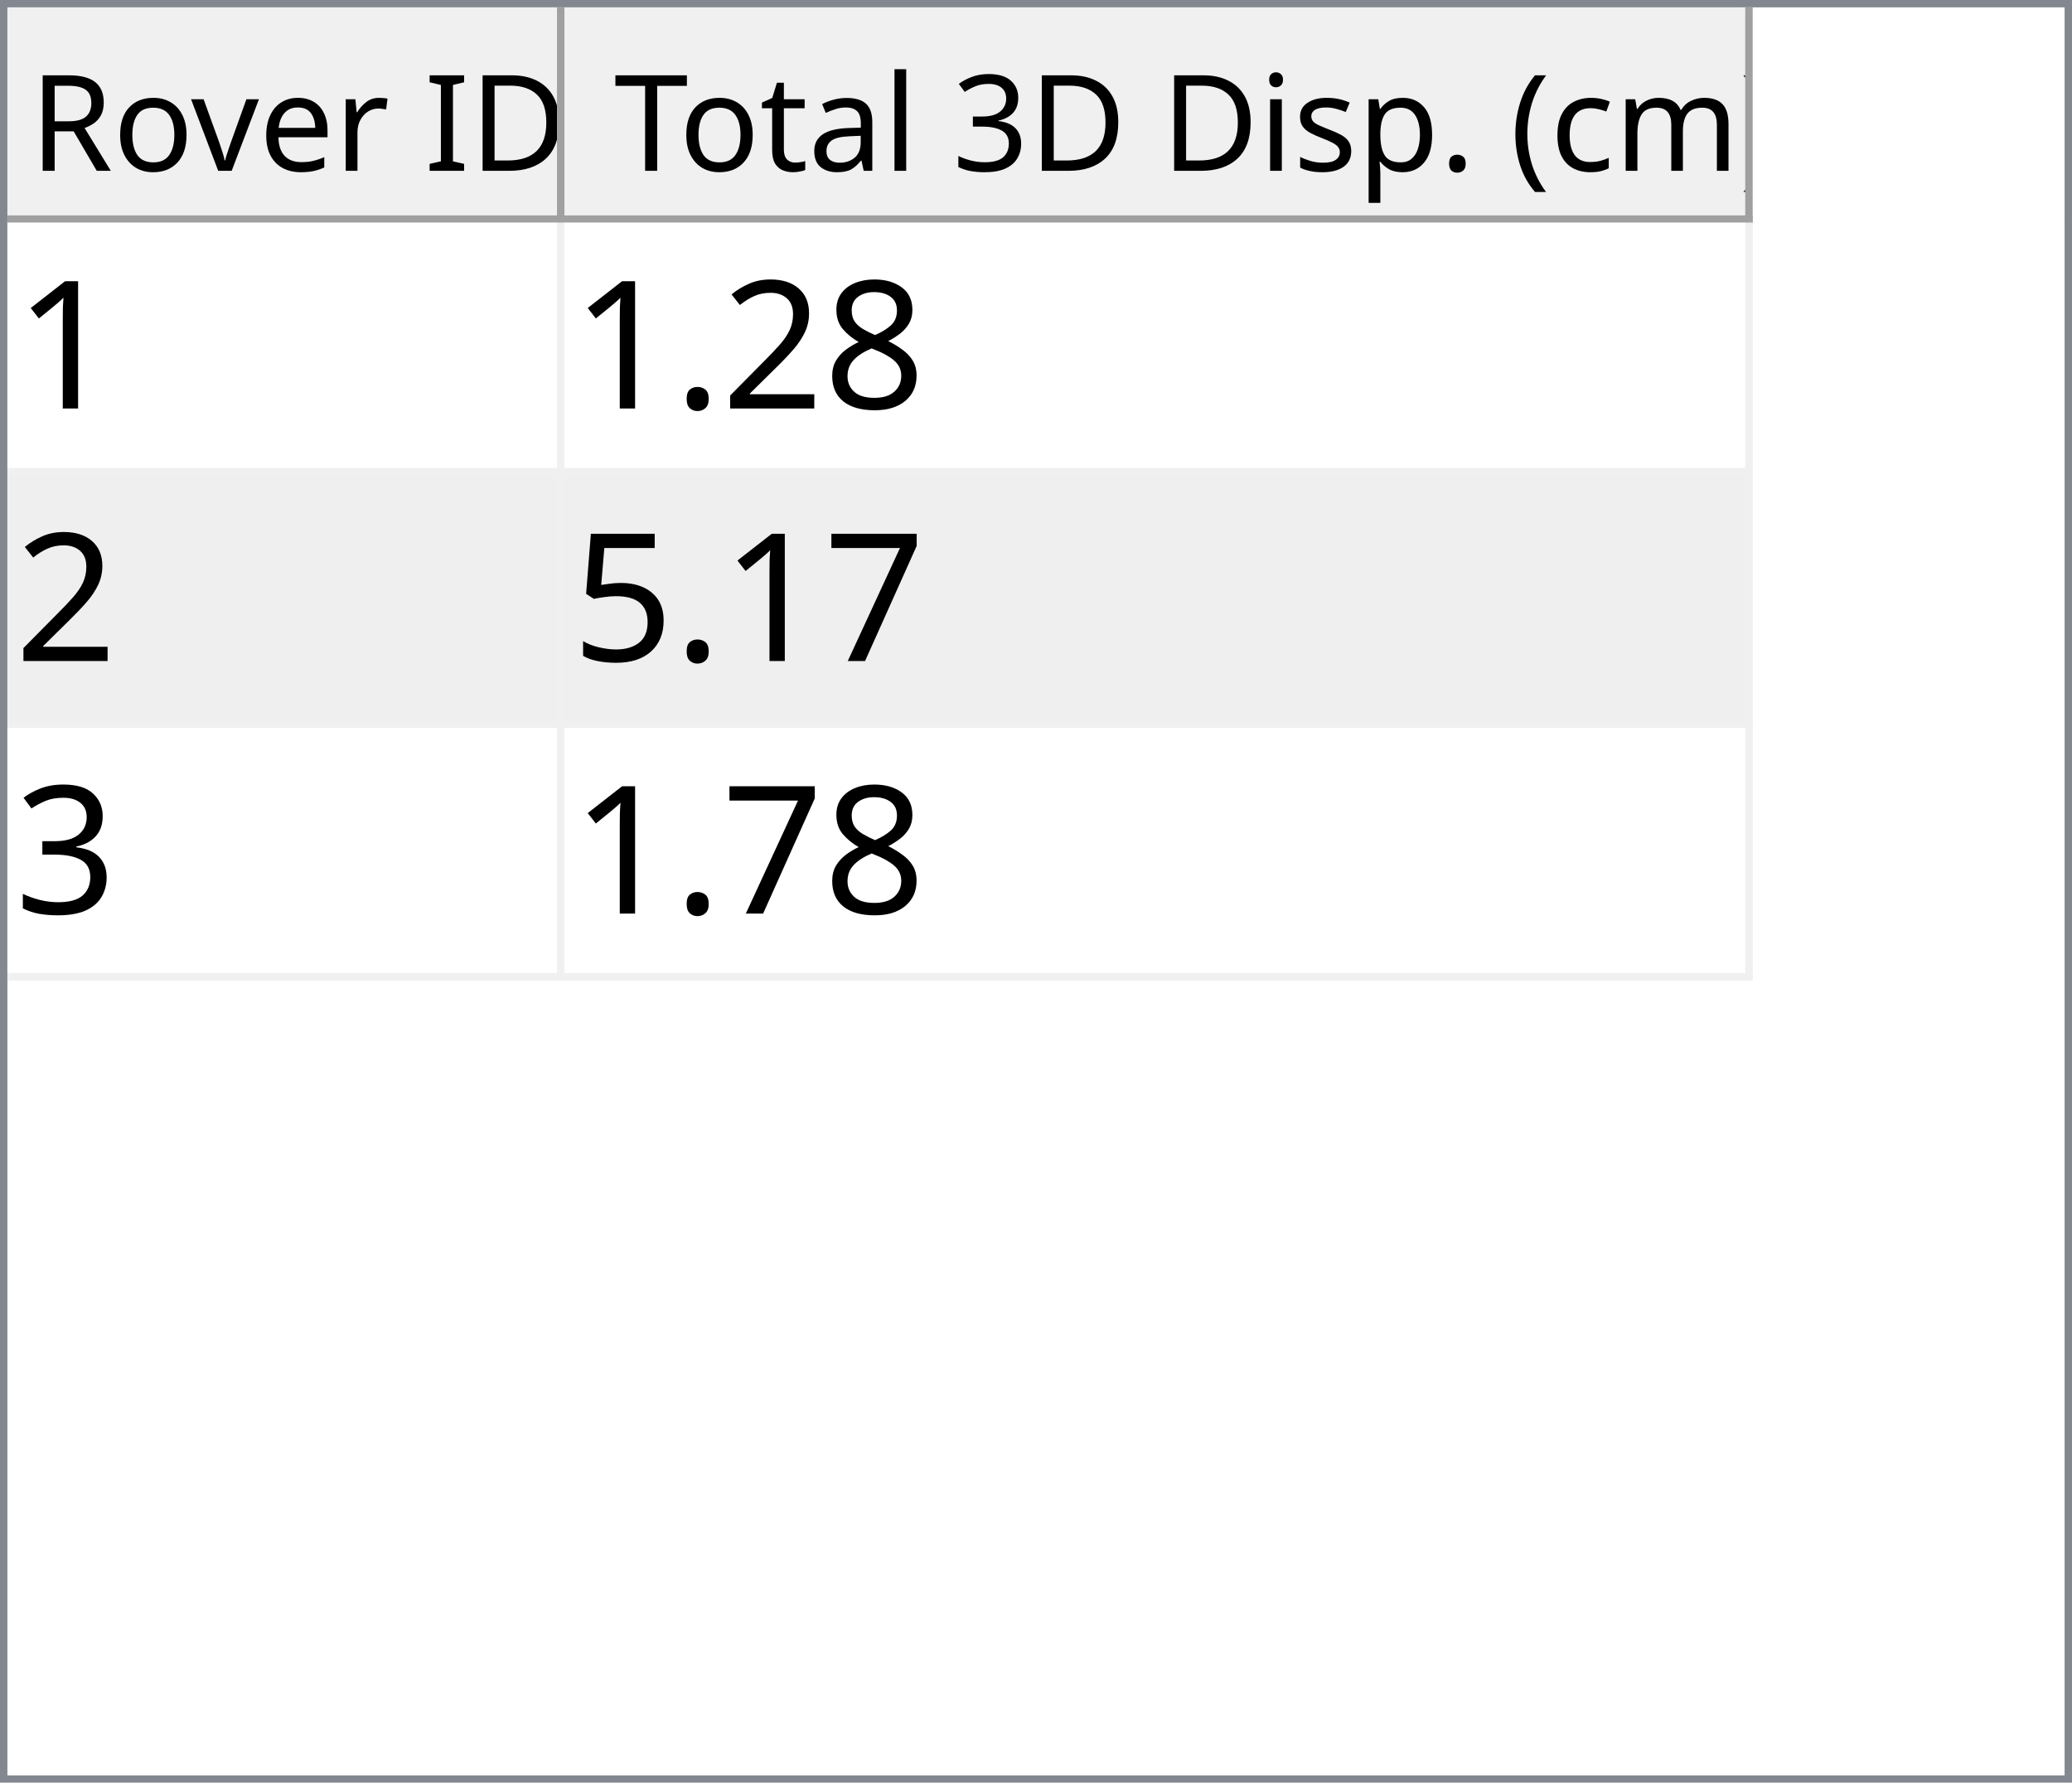
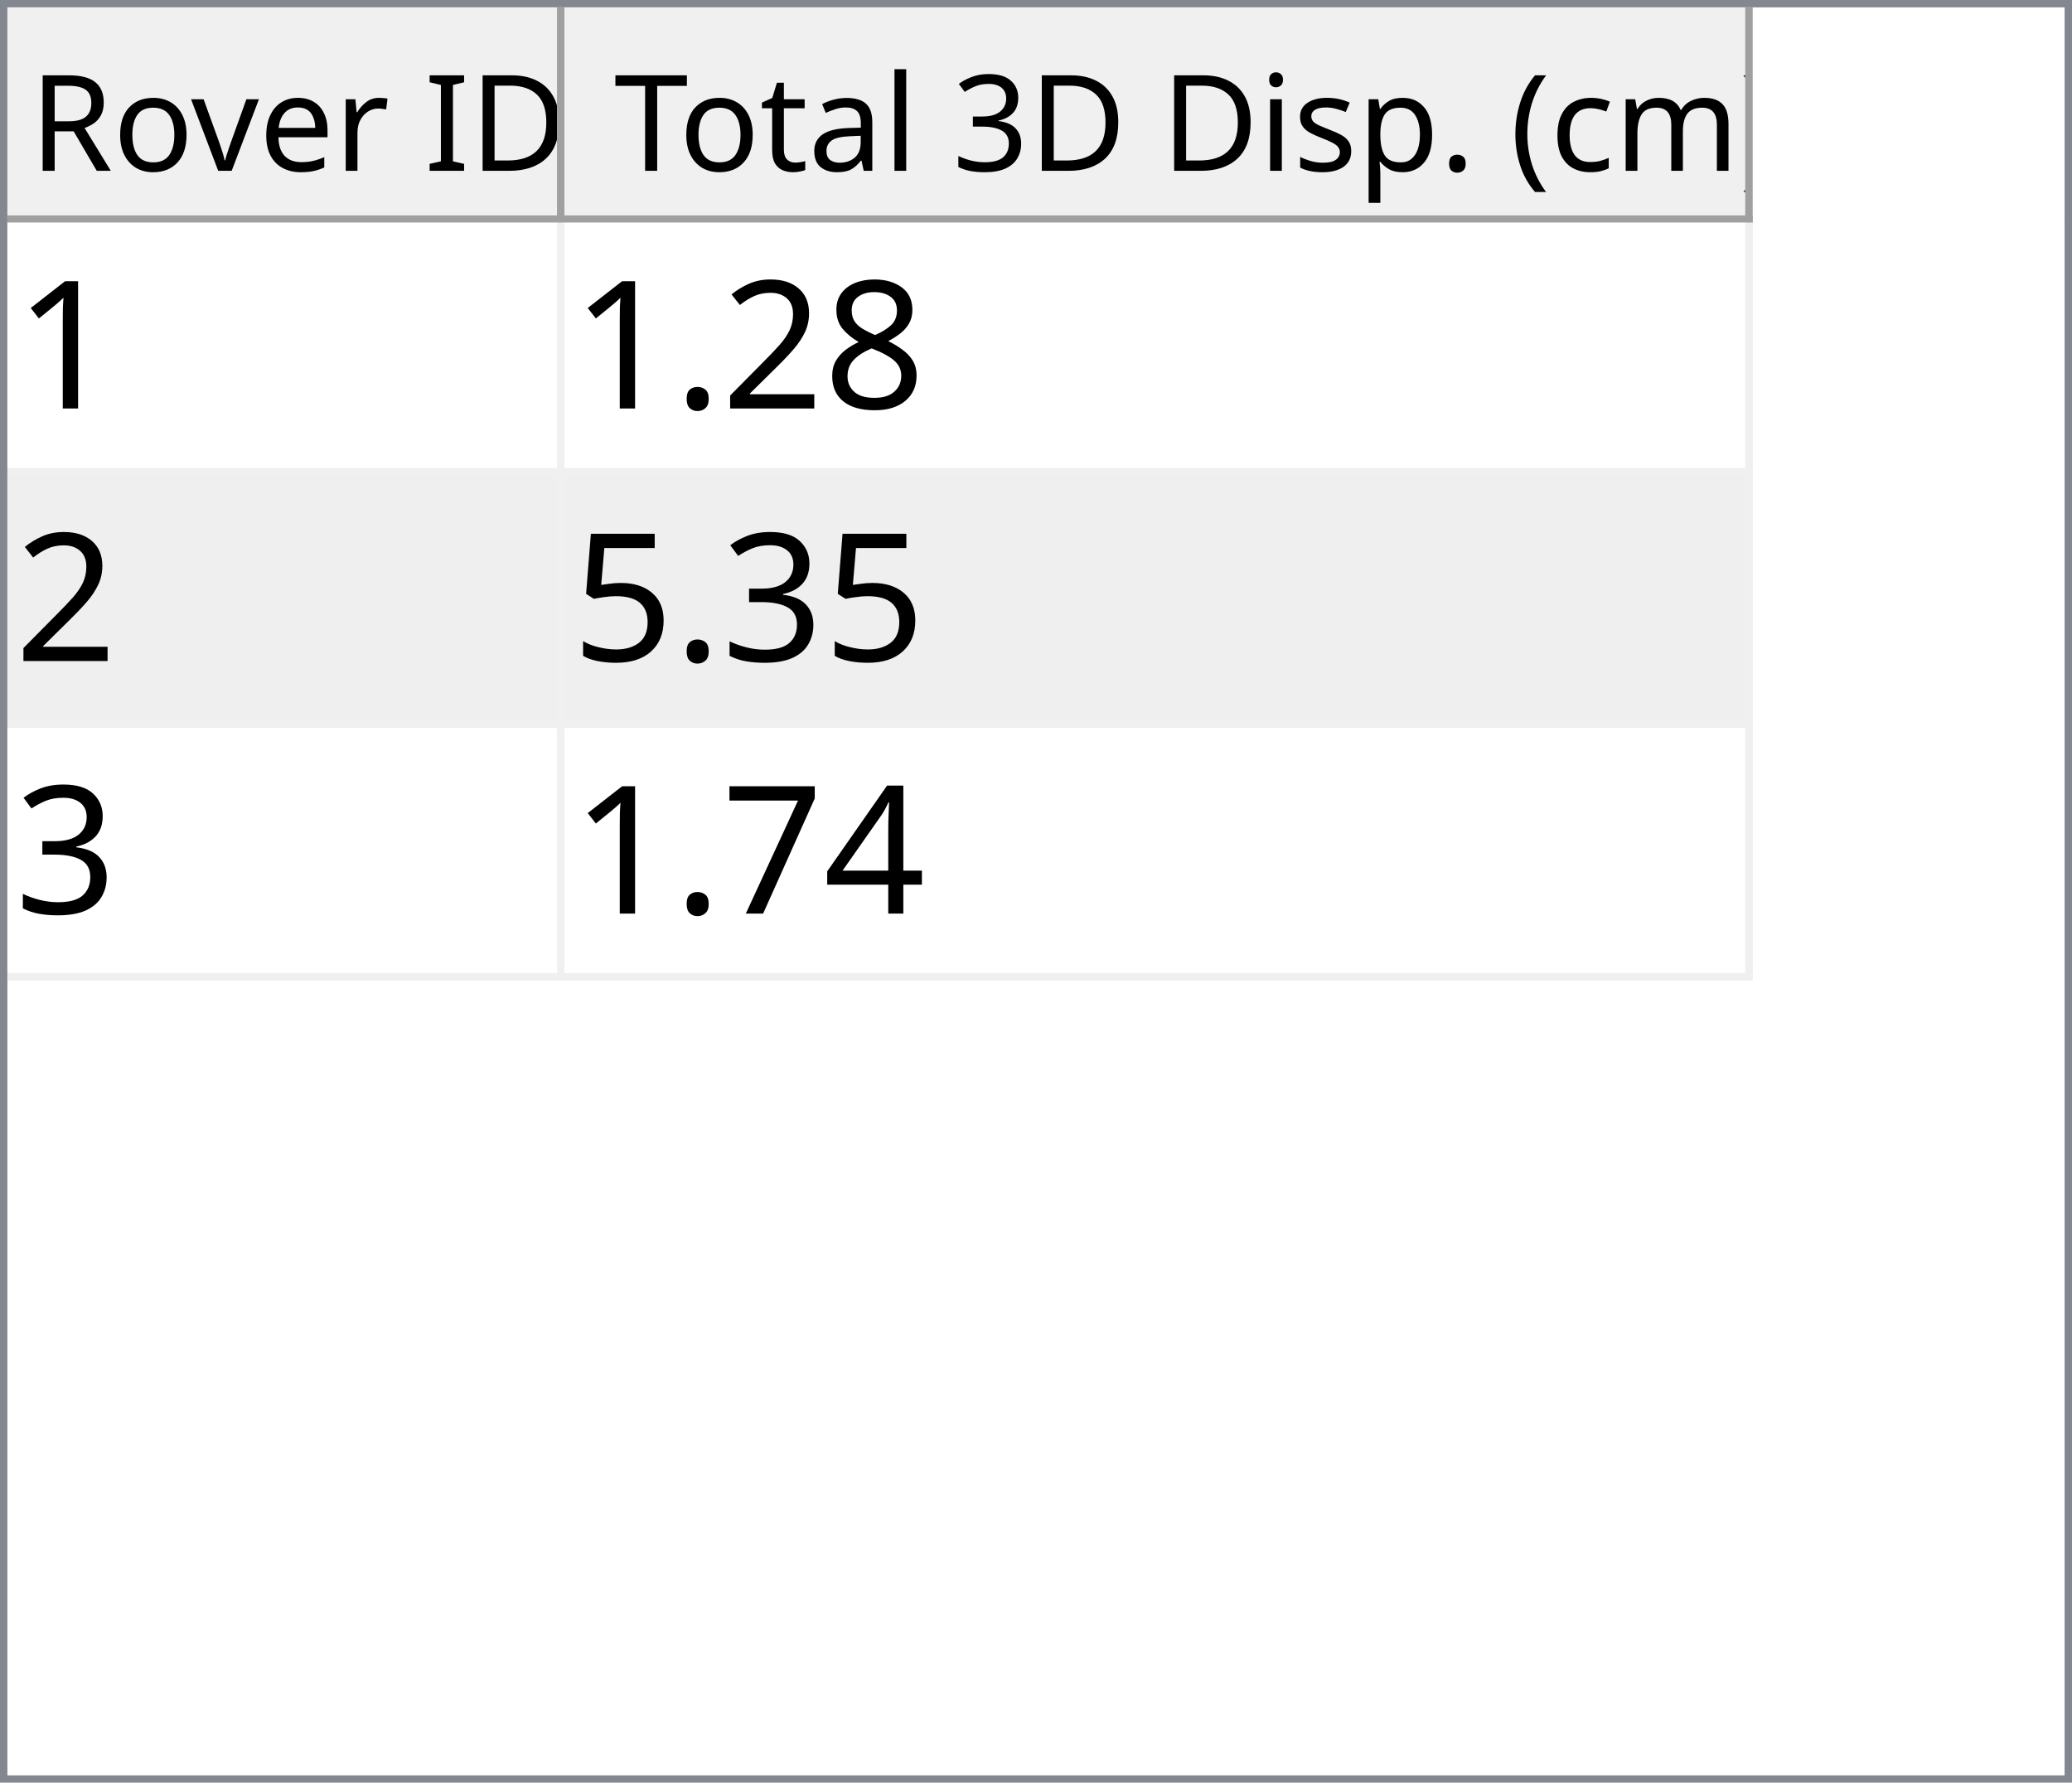
<svg xmlns="http://www.w3.org/2000/svg" style="fill-opacity:1; color-rendering:auto; color-interpolation:auto; text-rendering:auto; stroke:black; stroke-linecap:square; stroke-miterlimit:10; shape-rendering:auto; stroke-opacity:1; fill:black; stroke-dasharray:none; font-weight:normal; stroke-width:1; font-family:'Dialog'; font-style:normal; stroke-linejoin:miter; font-size:12px; stroke-dashoffset:0; image-rendering:auto;" width="279" height="240">
  <defs id="genericDefs" />
  <g>
    <defs id="defs1">
      <clipPath clipPathUnits="userSpaceOnUse" id="clipPath1">
        <path d="M0 0 L279 0 L279 240 L0 240 L0 0 Z" />
      </clipPath>
      <clipPath clipPathUnits="userSpaceOnUse" id="clipPath2">
        <path d="M0 0 L0 240 L279 240 L279 0 Z" />
      </clipPath>
      <clipPath clipPathUnits="userSpaceOnUse" id="clipPath3">
        <path d="M0 0 L0 29 L277 29 L277 0 Z" />
      </clipPath>
      <clipPath clipPathUnits="userSpaceOnUse" id="clipPath4">
        <path d="M0 0 L0 29 L75 29 L75 0 Z" />
      </clipPath>
      <clipPath clipPathUnits="userSpaceOnUse" id="clipPath5">
        <path d="M1 1 L1 28 L74 28 L74 1 Z" />
      </clipPath>
      <clipPath clipPathUnits="userSpaceOnUse" id="clipPath6">
        <path d="M0 0 L0 27 L73 27 L73 0 Z" />
      </clipPath>
      <clipPath clipPathUnits="userSpaceOnUse" id="clipPath7">
        <path d="M-0.5 -0.5 L-0.5 28.5 L74.5 28.5 L74.5 -0.5 Z" />
      </clipPath>
      <clipPath clipPathUnits="userSpaceOnUse" id="clipPath8">
        <path d="M0 0 L0 29 L160 29 L160 0 Z" />
      </clipPath>
      <clipPath clipPathUnits="userSpaceOnUse" id="clipPath9">
        <path d="M1 1 L1 28 L159 28 L159 1 Z" />
      </clipPath>
      <clipPath clipPathUnits="userSpaceOnUse" id="clipPath10">
        <path d="M0 0 L0 27 L158 27 L158 0 Z" />
      </clipPath>
      <clipPath clipPathUnits="userSpaceOnUse" id="clipPath11">
        <path d="M-0.5 -0.5 L-0.5 28.5 L159.5 28.5 L159.5 -0.5 Z" />
      </clipPath>
      <clipPath clipPathUnits="userSpaceOnUse" id="clipPath12">
        <path d="M0 0 L0 209 L277 209 L277 0 Z" />
      </clipPath>
      <clipPath clipPathUnits="userSpaceOnUse" id="clipPath13">
        <path d="M0 0 L0 102 L235 102 L235 0 Z" />
      </clipPath>
      <clipPath clipPathUnits="userSpaceOnUse" id="clipPath14">
        <path d="M-0.5 -0.5 L-0.5 101.5 L234.5 101.5 L234.5 -0.5 Z" />
      </clipPath>
      <clipPath clipPathUnits="userSpaceOnUse" id="clipPath15">
        <path d="M0 0 L0 33 L74 33 L74 0 Z" />
      </clipPath>
      <clipPath clipPathUnits="userSpaceOnUse" id="clipPath16">
        <path d="M0 0 L0 33 L159 33 L159 0 Z" />
      </clipPath>
      <font horiz-adv-x="64.551" id="font1">
        <font-face ascent="107.91" descent="25.098" units-per-em="100" style="font-style:normal; font-family:Segoe UI; font-weight:normal;" />
        <missing-glyph horiz-adv-x="64.551" d="M8.109 0 L8.109 68.266 L56.453 68.266 L56.453 0 L8.109 0 ZM15.328 7.234 L49.219 7.234 L49.219 61.031 L15.328 61.031 L15.328 7.234 Z" />
        <glyph unicode="D" horiz-adv-x="70.117" d="M9.188 0 L9.188 70.016 L28.516 70.016 Q65.531 70.016 65.531 35.891 Q65.531 19.672 55.25 9.836 Q44.969 0 27.734 0 L9.188 0 ZM17.391 62.594 L17.391 7.422 L27.828 7.422 Q41.609 7.422 49.273 14.797 Q56.938 22.172 56.938 35.688 Q56.938 62.594 28.328 62.594 L17.391 62.594 Z" />
        <glyph unicode="I" horiz-adv-x="26.611" d="M17.391 0 L9.188 0 L9.188 70.016 L17.391 70.016 L17.391 0 Z" />
        <glyph unicode=" " horiz-adv-x="27.393" d="" />
        <glyph unicode="r" horiz-adv-x="34.766" d="M34.188 41.891 Q32.078 43.5 28.125 43.5 Q23 43.5 19.555 38.672 Q16.109 33.844 16.109 25.484 L16.109 0 L8.109 0 L8.109 50 L16.109 50 L16.109 39.703 L16.312 39.703 Q18.016 44.969 21.531 47.922 Q25.047 50.875 29.391 50.875 Q32.516 50.875 34.188 50.203 L34.188 41.891 Z" />
        <glyph unicode="e" horiz-adv-x="52.295" d="M48.297 23 L12.984 23 Q13.188 14.656 17.484 10.109 Q21.781 5.562 29.297 5.562 Q37.75 5.562 44.828 11.141 L44.828 3.609 Q38.234 -1.172 27.391 -1.172 Q16.797 -1.172 10.742 5.641 Q4.688 12.453 4.688 24.812 Q4.688 36.469 11.305 43.82 Q17.922 51.172 27.734 51.172 Q37.547 51.172 42.922 44.828 Q48.297 38.484 48.297 27.203 L48.297 23 ZM40.094 29.781 Q40.047 36.719 36.75 40.578 Q33.453 44.438 27.594 44.438 Q21.922 44.438 17.969 40.383 Q14.016 36.328 13.094 29.781 L40.094 29.781 Z" />
        <glyph unicode="v" horiz-adv-x="47.9" d="M47.406 50 L27.484 0 L19.625 0 L0.688 50 L9.469 50 L22.172 13.672 Q23.578 9.672 23.922 6.688 L24.125 6.688 Q24.609 10.453 25.688 13.484 L38.969 50 L47.406 50 Z" />
        <glyph unicode="o" horiz-adv-x="58.594" d="M29 -1.172 Q17.922 -1.172 11.305 5.836 Q4.688 12.844 4.688 24.422 Q4.688 37.016 11.57 44.094 Q18.453 51.172 30.172 51.172 Q41.359 51.172 47.633 44.289 Q53.906 37.406 53.906 25.203 Q53.906 13.234 47.141 6.031 Q40.375 -1.172 29 -1.172 ZM29.594 44.438 Q21.875 44.438 17.383 39.188 Q12.891 33.938 12.891 24.703 Q12.891 15.828 17.43 10.695 Q21.969 5.562 29.594 5.562 Q37.359 5.562 41.531 10.594 Q45.703 15.625 45.703 24.906 Q45.703 34.281 41.531 39.359 Q37.359 44.438 29.594 44.438 Z" />
        <glyph unicode="R" horiz-adv-x="59.814" d="M59.375 0 L49.609 0 L37.891 19.625 Q36.281 22.359 34.766 24.289 Q33.25 26.219 31.664 27.438 Q30.078 28.656 28.25 29.219 Q26.422 29.781 24.125 29.781 L17.391 29.781 L17.391 0 L9.188 0 L9.188 70.016 L30.078 70.016 Q34.672 70.016 38.555 68.867 Q42.438 67.719 45.289 65.375 Q48.141 63.031 49.758 59.547 Q51.375 56.062 51.375 51.375 Q51.375 47.703 50.273 44.656 Q49.172 41.609 47.148 39.211 Q45.125 36.812 42.266 35.133 Q39.406 33.453 35.844 32.516 L35.844 32.328 Q37.594 31.547 38.891 30.547 Q40.188 29.547 41.359 28.18 Q42.531 26.812 43.68 25.078 Q44.828 23.344 46.234 21.047 L59.375 0 ZM17.391 62.594 L17.391 37.203 L28.516 37.203 Q31.594 37.203 34.203 38.133 Q36.812 39.062 38.719 40.797 Q40.625 42.531 41.703 45.047 Q42.781 47.562 42.781 50.688 Q42.781 56.297 39.141 59.445 Q35.5 62.594 28.609 62.594 L17.391 62.594 Z" />
        <glyph unicode=")" horiz-adv-x="30.176" d="M8.297 -15.922 L1.172 -15.922 Q16.406 2.344 16.406 26.812 Q16.406 51.469 1.078 70.016 L8.297 70.016 Q23.531 52.156 23.531 26.703 Q23.531 1.375 8.297 -15.922 Z" />
        <glyph unicode="m" horiz-adv-x="86.133" d="M79.109 0 L71.094 0 L71.094 28.719 Q71.094 37.016 68.531 40.727 Q65.969 44.438 59.906 44.438 Q54.781 44.438 51.195 39.75 Q47.609 35.062 47.609 28.516 L47.609 0 L39.594 0 L39.594 29.688 Q39.594 44.438 28.219 44.438 Q22.953 44.438 19.531 40.016 Q16.109 35.594 16.109 28.516 L16.109 0 L8.109 0 L8.109 50 L16.109 50 L16.109 42.094 L16.312 42.094 Q21.625 51.172 31.844 51.172 Q36.969 51.172 40.773 48.312 Q44.578 45.453 46 40.828 Q51.562 51.172 62.594 51.172 Q79.109 51.172 79.109 30.812 L79.109 0 Z" />
        <glyph unicode="c" horiz-adv-x="46.191" d="M42.188 2.297 Q36.422 -1.172 28.516 -1.172 Q17.828 -1.172 11.258 5.789 Q4.688 12.75 4.688 23.828 Q4.688 36.188 11.766 43.68 Q18.844 51.172 30.672 51.172 Q37.25 51.172 42.281 48.734 L42.281 40.531 Q36.719 44.438 30.375 44.438 Q22.703 44.438 17.797 38.945 Q12.891 33.453 12.891 24.516 Q12.891 15.719 17.508 10.641 Q22.125 5.562 29.891 5.562 Q36.422 5.562 42.188 9.906 L42.188 2.297 Z" />
        <glyph unicode="(" horiz-adv-x="30.176" d="M29.109 -15.922 L21.969 -15.922 Q6.844 1.375 6.844 26.703 Q6.844 52.156 21.969 70.016 L29.203 70.016 Q13.875 51.469 13.875 26.812 Q13.875 2.344 29.109 -15.922 Z" />
        <glyph unicode="." horiz-adv-x="21.68" d="M10.891 -1.078 Q8.641 -1.078 7.055 0.539 Q5.469 2.156 5.469 4.391 Q5.469 6.641 7.055 8.273 Q8.641 9.906 10.891 9.906 Q13.188 9.906 14.797 8.273 Q16.406 6.641 16.406 4.391 Q16.406 2.156 14.797 0.539 Q13.188 -1.078 10.891 -1.078 Z" />
        <glyph unicode="p" horiz-adv-x="58.789" d="M16.312 7.234 L16.109 7.234 L16.109 -23 L8.109 -23 L8.109 50 L16.109 50 L16.109 41.219 L16.312 41.219 Q22.219 51.172 33.594 51.172 Q43.266 51.172 48.688 44.461 Q54.109 37.75 54.109 26.469 Q54.109 13.922 48 6.375 Q41.891 -1.172 31.297 -1.172 Q21.578 -1.172 16.312 7.234 ZM16.109 27.391 L16.109 20.406 Q16.109 14.203 20.141 9.883 Q24.172 5.562 30.375 5.562 Q37.641 5.562 41.773 11.133 Q45.906 16.703 45.906 26.609 Q45.906 34.969 42.047 39.703 Q38.188 44.438 31.594 44.438 Q24.609 44.438 20.359 39.578 Q16.109 34.719 16.109 27.391 Z" />
        <glyph unicode="s" horiz-adv-x="42.432" d="M5.078 1.812 L5.078 10.406 Q11.625 5.562 19.484 5.562 Q30.031 5.562 30.031 12.594 Q30.031 14.594 29.125 15.992 Q28.219 17.391 26.68 18.461 Q25.141 19.531 23.07 20.383 Q21 21.234 18.609 22.172 Q15.281 23.484 12.766 24.828 Q10.25 26.172 8.57 27.859 Q6.891 29.547 6.031 31.695 Q5.172 33.844 5.172 36.719 Q5.172 40.234 6.789 42.945 Q8.406 45.656 11.086 47.484 Q13.766 49.312 17.211 50.242 Q20.656 51.172 24.312 51.172 Q30.812 51.172 35.938 48.922 L35.938 40.828 Q30.422 44.438 23.25 44.438 Q21 44.438 19.195 43.922 Q17.391 43.406 16.094 42.477 Q14.797 41.547 14.086 40.258 Q13.375 38.969 13.375 37.406 Q13.375 35.453 14.086 34.133 Q14.797 32.812 16.164 31.789 Q17.531 30.766 19.484 29.938 Q21.438 29.109 23.922 28.125 Q27.25 26.859 29.883 25.516 Q32.516 24.172 34.375 22.484 Q36.234 20.797 37.234 18.602 Q38.234 16.406 38.234 13.375 Q38.234 9.672 36.602 6.938 Q34.969 4.203 32.234 2.398 Q29.5 0.594 25.93 -0.289 Q22.359 -1.172 18.453 -1.172 Q10.75 -1.172 5.078 1.812 Z" />
        <glyph unicode="i" horiz-adv-x="24.219" d="M12.203 62.703 Q10.062 62.703 8.547 64.164 Q7.031 65.625 7.031 67.875 Q7.031 70.125 8.547 71.609 Q10.062 73.094 12.203 73.094 Q14.406 73.094 15.945 71.609 Q17.484 70.125 17.484 67.875 Q17.484 65.719 15.945 64.211 Q14.406 62.703 12.203 62.703 ZM16.109 0 L8.109 0 L8.109 50 L16.109 50 L16.109 0 Z" />
        <glyph unicode="3" horiz-adv-x="53.906" d="M46.531 19.828 Q46.531 15.094 44.75 11.211 Q42.969 7.328 39.719 4.57 Q36.469 1.812 31.93 0.297 Q27.391 -1.219 21.922 -1.219 Q11.922 -1.219 6 2.594 L6 11.188 Q13.094 5.609 22.219 5.609 Q25.875 5.609 28.828 6.539 Q31.781 7.469 33.906 9.227 Q36.031 10.984 37.18 13.477 Q38.328 15.969 38.328 19.094 Q38.328 32.812 18.797 32.812 L12.984 32.812 L12.984 39.594 L18.5 39.594 Q35.797 39.594 35.797 52.484 Q35.797 64.406 22.609 64.406 Q15.188 64.406 8.688 59.422 L8.688 67.188 Q15.375 71.188 24.609 71.188 Q29 71.188 32.57 69.969 Q36.141 68.75 38.68 66.555 Q41.219 64.359 42.609 61.281 Q44 58.203 44 54.5 Q44 40.672 30.031 36.719 L30.031 36.531 Q33.594 36.141 36.625 34.797 Q39.656 33.453 41.852 31.305 Q44.047 29.156 45.289 26.25 Q46.531 23.344 46.531 19.828 Z" />
        <glyph unicode="l" horiz-adv-x="24.219" d="M16.109 0 L8.109 0 L8.109 74.031 L16.109 74.031 L16.109 0 Z" />
        <glyph unicode="a" horiz-adv-x="50.879" d="M43.891 0 L35.891 0 L35.891 7.812 L35.688 7.812 Q30.469 -1.172 20.312 -1.172 Q12.844 -1.172 8.617 2.781 Q4.391 6.734 4.391 13.281 Q4.391 27.297 20.906 29.594 L35.891 31.688 Q35.891 44.438 25.594 44.438 Q16.547 44.438 9.281 38.281 L9.281 46.484 Q16.656 51.172 26.266 51.172 Q43.891 51.172 43.891 32.516 L43.891 0 ZM35.891 25.297 L23.828 23.641 Q18.266 22.859 15.43 20.875 Q12.594 18.891 12.594 13.875 Q12.594 10.203 15.211 7.883 Q17.828 5.562 22.172 5.562 Q28.125 5.562 32.008 9.742 Q35.891 13.922 35.891 20.312 L35.891 25.297 Z" />
        <glyph unicode="t" horiz-adv-x="33.887" d="M31.297 0.484 Q28.469 -1.078 23.828 -1.078 Q10.688 -1.078 10.688 13.578 L10.688 43.172 L2.094 43.172 L2.094 50 L10.688 50 L10.688 62.203 L18.703 64.797 L18.703 50 L31.297 50 L31.297 43.172 L18.703 43.172 L18.703 14.984 Q18.703 9.969 20.414 7.82 Q22.125 5.672 26.078 5.672 Q29.109 5.672 31.297 7.328 L31.297 0.484 Z" />
        <glyph unicode="T" horiz-adv-x="52.393" d="M50.594 62.594 L30.375 62.594 L30.375 0 L22.172 0 L22.172 62.594 L2 62.594 L2 70.016 L50.594 70.016 L50.594 62.594 Z" />
      </font>
      <font horiz-adv-x="75.0" id="font2">
        <font-face ascent="100.537" descent="21.973" units-per-em="100" style="font-style:normal; font-family:sans-serif; font-weight:normal;" />
        <missing-glyph horiz-adv-x="75.0" d="M12.5 0 L12.5 62.5 L62.5 62.5 L62.5 0 L12.5 0 ZM14.062 1.562 L60.938 1.562 L60.938 60.938 L14.062 60.938 L14.062 1.562 Z" />
        <glyph unicode="1" horiz-adv-x="55.615" d="M37.25 0 L28.469 0 L28.469 56 Q25.297 52.984 20.141 49.953 Q14.984 46.922 10.891 45.406 L10.891 53.906 Q18.266 57.375 23.781 62.305 Q29.297 67.234 31.594 71.875 L37.25 71.875 L37.25 0 Z" />
        <glyph unicode="8" horiz-adv-x="55.615" d="M17.672 38.812 Q12.203 40.828 9.57 44.539 Q6.938 48.25 6.938 53.422 Q6.938 61.234 12.555 66.555 Q18.172 71.875 27.484 71.875 Q36.859 71.875 42.578 66.43 Q48.297 60.984 48.297 53.172 Q48.297 48.188 45.68 44.508 Q43.062 40.828 37.75 38.812 Q44.344 36.672 47.781 31.883 Q51.219 27.094 51.219 20.453 Q51.219 11.281 44.727 5.031 Q38.234 -1.219 27.641 -1.219 Q17.047 -1.219 10.547 5.055 Q4.047 11.328 4.047 20.703 Q4.047 27.688 7.594 32.398 Q11.141 37.109 17.672 38.812 ZM15.922 53.719 Q15.922 48.641 19.195 45.414 Q22.469 42.188 27.688 42.188 Q32.766 42.188 36.016 45.383 Q39.266 48.578 39.266 53.219 Q39.266 58.062 35.914 61.359 Q32.562 64.656 27.594 64.656 Q22.562 64.656 19.242 61.43 Q15.922 58.203 15.922 53.719 ZM13.094 20.656 Q13.094 16.891 14.875 13.375 Q16.656 9.859 20.172 7.93 Q23.688 6 27.734 6 Q34.031 6 38.133 10.055 Q42.234 14.109 42.234 20.359 Q42.234 26.703 38.016 30.859 Q33.797 35.016 27.438 35.016 Q21.234 35.016 17.164 30.914 Q13.094 26.812 13.094 20.656 Z" />
        <glyph unicode="2" horiz-adv-x="55.615" d="M50.344 8.453 L50.344 0 L3.031 0 Q2.938 3.172 4.047 6.109 Q5.859 10.938 9.836 15.625 Q13.812 20.312 21.344 26.469 Q33.016 36.031 37.117 41.625 Q41.219 47.219 41.219 52.203 Q41.219 57.422 37.477 61.008 Q33.734 64.594 27.734 64.594 Q21.391 64.594 17.578 60.789 Q13.766 56.984 13.719 50.25 L4.688 51.172 Q5.609 61.281 11.664 66.578 Q17.719 71.875 27.938 71.875 Q38.234 71.875 44.242 66.164 Q50.25 60.453 50.25 52 Q50.25 47.703 48.492 43.555 Q46.734 39.406 42.656 34.812 Q38.578 30.219 29.109 22.219 Q21.188 15.578 18.945 13.211 Q16.703 10.844 15.234 8.453 L50.344 8.453 Z" />
        <glyph unicode="." horiz-adv-x="27.783" d="M9.078 0 L9.078 10.016 L19.094 10.016 L19.094 0 L9.078 0 Z" />
+         <glyph unicode="3" horiz-adv-x="55.615" d="M4.203 18.891 L12.984 20.062 Q14.5 12.594 18.141 9.297 Q21.781 6 27 6 Q33.203 6 37.477 10.297 Q41.75 14.594 41.75 20.953 Q41.75 27 37.797 30.93 Q33.844 34.859 27.734 34.859 Q25.25 34.859 21.531 33.891 L22.516 41.609 Q23.391 41.5 23.922 41.5 Q29.547 41.5 34.039 44.43 Q38.531 47.359 38.531 53.469 Q38.531 58.297 35.258 61.477 Q31.984 64.656 26.812 64.656 Q21.688 64.656 18.266 61.43 Q14.844 58.203 13.875 51.766 L5.078 53.328 Q6.688 62.156 12.398 67.016 Q18.109 71.875 26.609 71.875 Q32.469 71.875 37.398 69.359 Q42.328 66.844 44.945 62.5 Q47.562 58.156 47.562 53.266 Q47.562 48.641 45.07 44.828 Q42.578 41.016 37.703 38.766 Q44.047 37.312 47.562 32.695 Q51.078 28.078 51.078 21.141 Q51.078 11.766 44.242 5.25 Q37.406 -1.266 26.953 -1.266 Q17.531 -1.266 11.305 4.352 Q5.078 9.969 4.203 18.891 Z" />
+         <glyph unicode="5" horiz-adv-x="55.615" d="M4.156 18.75 L13.375 19.531 Q14.406 12.797 18.141 9.398 Q21.875 6 27.156 6 Q33.5 6 37.891 10.789 Q42.281 15.578 42.281 23.484 Q42.281 31 38.062 35.352 Q33.844 39.703 27 39.703 Q22.75 39.703 19.336 37.773 Q15.922 35.844 13.969 32.766 L5.719 33.844 L12.641 70.609 L48.25 70.609 L48.25 62.203 L19.672 62.203 L15.828 42.969 Q22.266 47.469 29.344 47.469 Q38.719 47.469 45.164 40.969 Q51.609 34.469 51.609 24.266 Q51.609 14.547 45.953 7.469 Q39.062 -1.219 27.156 -1.219 Q17.391 -1.219 11.211 4.25 Q5.031 9.719 4.156 18.75 Z" />
+         <glyph unicode="4" horiz-adv-x="55.615" d="M32.328 0 L32.328 17.141 L1.266 17.141 L1.266 25.203 L33.938 71.578 L41.109 71.578 L41.109 25.203 L50.781 25.203 L50.781 17.141 L41.109 17.141 L41.109 0 L32.328 0 ZM32.328 25.203 L32.328 57.469 L9.906 25.203 L32.328 25.203 Z" />
        <glyph unicode="7" horiz-adv-x="55.615" d="M4.734 62.203 L4.734 70.656 L51.078 70.656 L51.078 63.812 Q44.234 56.547 37.523 44.484 Q30.812 32.422 27.156 19.672 Q24.516 10.688 23.781 0 L14.75 0 Q14.891 8.453 18.062 20.414 Q21.234 32.375 27.172 43.484 Q33.109 54.594 39.797 62.203 L4.734 62.203 Z" />
-         <glyph unicode="5" horiz-adv-x="55.615" d="M4.156 18.75 L13.375 19.531 Q14.406 12.797 18.141 9.398 Q21.875 6 27.156 6 Q33.5 6 37.891 10.789 Q42.281 15.578 42.281 23.484 Q42.281 31 38.062 35.352 Q33.844 39.703 27 39.703 Q22.75 39.703 19.336 37.773 Q15.922 35.844 13.969 32.766 L5.719 33.844 L12.641 70.609 L48.25 70.609 L48.25 62.203 L19.672 62.203 L15.828 42.969 Q22.266 47.469 29.344 47.469 Q38.719 47.469 45.164 40.969 Q51.609 34.469 51.609 24.266 Q51.609 14.547 45.953 7.469 Q39.062 -1.219 27.156 -1.219 Q17.391 -1.219 11.211 4.25 Q5.031 9.719 4.156 18.75 Z" />
-         <glyph unicode="3" horiz-adv-x="55.615" d="M4.203 18.891 L12.984 20.062 Q14.5 12.594 18.141 9.297 Q21.781 6 27 6 Q33.203 6 37.477 10.297 Q41.75 14.594 41.75 20.953 Q41.75 27 37.797 30.93 Q33.844 34.859 27.734 34.859 Q25.25 34.859 21.531 33.891 L22.516 41.609 Q23.391 41.5 23.922 41.5 Q29.547 41.5 34.039 44.43 Q38.531 47.359 38.531 53.469 Q38.531 58.297 35.258 61.477 Q31.984 64.656 26.812 64.656 Q21.688 64.656 18.266 61.43 Q14.844 58.203 13.875 51.766 L5.078 53.328 Q6.688 62.156 12.398 67.016 Q18.109 71.875 26.609 71.875 Q32.469 71.875 37.398 69.359 Q42.328 66.844 44.945 62.5 Q47.562 58.156 47.562 53.266 Q47.562 48.641 45.07 44.828 Q42.578 41.016 37.703 38.766 Q44.047 37.312 47.562 32.695 Q51.078 28.078 51.078 21.141 Q51.078 11.766 44.242 5.25 Q37.406 -1.266 26.953 -1.266 Q17.531 -1.266 11.305 4.352 Q5.078 9.969 4.203 18.891 Z" />
      </font>
    </defs>
    <g style="fill:white; stroke:white;">
      <rect x="0" y="0" width="279" style="clip-path:url(#clipPath1); stroke:none;" height="240" />
    </g>
    <g style="fill:white; text-rendering:optimizeSpeed; color-rendering:optimizeSpeed; image-rendering:optimizeSpeed; shape-rendering:crispEdges; stroke:white; color-interpolation:sRGB;">
      <rect x="0" width="279" height="240" y="0" style="stroke:none;" />
      <path style="stroke:none;" d="M0 240 L279 240 L279 0 L0 0 Z" />
    </g>
    <g style="fill:rgb(240,240,240); font-size:18px; font-family:'Segoe UI'; stroke:rgb(240,240,240);">
      <rect x="0" y="0" width="279" style="clip-path:url(#clipPath2); stroke:none;" height="240" />
    </g>
    <g style="fill:rgb(130,135,144); font-size:18px; font-family:'Segoe UI'; stroke:rgb(130,135,144);">
      <path d="M0 0 L279 0 L279 240 L0 240 L0 0 ZM1 1 L278 1 L278 239 L1 239 L1 1 Z" style="fill-rule:evenodd; clip-path:url(#clipPath2); stroke:none;" />
    </g>
    <g style="fill:white; font-size:18px; font-family:'Segoe UI'; stroke:white;" transform="translate(1,1)">
      <rect x="0" y="0" width="277" style="clip-path:url(#clipPath3); stroke:none;" height="29" />
    </g>
    <g style="fill:rgb(240,240,240); font-size:18px; font-family:'Segoe UI'; stroke:rgb(240,240,240);" transform="translate(1,1)">
      <rect x="0" y="0" width="75" style="clip-path:url(#clipPath4); stroke:none;" height="29" />
    </g>
    <g style="font-family:'Segoe UI'; font-size:18px;" transform="translate(2,2)">
      <text x="2" xml:space="preserve" y="21" style="clip-path:url(#clipPath6); stroke:none;">Rover ID</text>
    </g>
    <g transform="translate(1.5,1.5)" style="fill:rgb(160,160,160); font-size:18px; font-family:'Segoe UI'; stroke:rgb(160,160,160); stroke-linejoin:bevel;">
      <line x1="74" x2="74" y1="0" style="fill:none; clip-path:url(#clipPath7);" y2="28" />
    </g>
    <g transform="matrix(1,0,0,1,1,1) translate(0.5,0.5)" style="fill:rgb(160,160,160); font-size:18px; font-family:'Segoe UI'; stroke:rgb(160,160,160); stroke-linejoin:bevel;">
      <line x1="0" x2="74" y1="28" style="fill:none; clip-path:url(#clipPath7);" y2="28" />
    </g>
    <g style="fill:rgb(240,240,240); font-size:18px; font-family:'Segoe UI'; stroke:rgb(240,240,240);" transform="translate(76,1)">
      <rect x="0" y="0" width="160" style="clip-path:url(#clipPath8); stroke:none;" height="29" />
    </g>
    <g style="font-family:'Segoe UI'; font-size:18px;" transform="translate(77,2)">
      <text x="1" xml:space="preserve" y="21" style="clip-path:url(#clipPath10); stroke:none;"> Total 3D Disp. (cm)</text>
    </g>
    <g transform="translate(76.5,1.5)" style="fill:rgb(160,160,160); font-size:18px; font-family:'Segoe UI'; stroke:rgb(160,160,160); stroke-linejoin:bevel;">
      <line x1="159" x2="159" y1="0" style="fill:none; clip-path:url(#clipPath11);" y2="28" />
    </g>
    <g transform="matrix(1,0,0,1,76,1) translate(0.5,0.5)" style="fill:rgb(160,160,160); font-size:18px; font-family:'Segoe UI'; stroke:rgb(160,160,160); stroke-linejoin:bevel;">
      <line x1="0" x2="159" y1="28" style="fill:none; clip-path:url(#clipPath11);" y2="28" />
    </g>
    <g style="fill:white; font-size:18px; font-family:'Segoe UI'; stroke:white;" transform="translate(1,30)">
      <rect x="0" y="0" width="277" style="clip-path:url(#clipPath12); stroke:none;" height="209" />
    </g>
    <g style="fill:rgb(240,240,240); font-size:24px; font-family:sans-serif; stroke:rgb(240,240,240);" transform="translate(1,30)">
      <rect x="0" y="0" width="235" style="clip-path:url(#clipPath13); stroke:none;" height="102" />
      <line transform="translate(0.5,0.5)" x1="0" x2="234" y1="33" style="clip-path:url(#clipPath14); fill:none; stroke-linejoin:bevel;" y2="33" />
    </g>
    <g transform="matrix(1,0,0,1,1,30) translate(0.5,0.5)" style="fill:rgb(240,240,240); font-size:24px; font-family:sans-serif; stroke:rgb(240,240,240); stroke-linejoin:bevel;">
      <line x1="0" x2="234" y1="67" style="fill:none; clip-path:url(#clipPath14);" y2="67" />
    </g>
    <g transform="matrix(1,0,0,1,1,30) translate(0.5,0.5)" style="fill:rgb(240,240,240); font-size:24px; font-family:sans-serif; stroke:rgb(240,240,240); stroke-linejoin:bevel;">
      <line x1="0" x2="234" y1="101" style="fill:none; clip-path:url(#clipPath14);" y2="101" />
    </g>
    <g transform="matrix(1,0,0,1,1,30) translate(0.5,0.5)" style="fill:rgb(240,240,240); font-size:24px; font-family:sans-serif; stroke:rgb(240,240,240); stroke-linejoin:bevel;">
      <line x1="74" x2="74" y1="0" style="fill:none; clip-path:url(#clipPath14);" y2="101" />
    </g>
    <g transform="matrix(1,0,0,1,1,30) translate(0.5,0.5)" style="fill:rgb(240,240,240); font-size:24px; font-family:sans-serif; stroke:rgb(240,240,240); stroke-linejoin:bevel;">
      <line x1="234" x2="234" y1="0" style="fill:none; clip-path:url(#clipPath14);" y2="101" />
    </g>
    <g style="fill:white; font-size:24px; font-family:sans-serif; stroke:white;" transform="matrix(1,0,0,1,1,30)">
      <rect x="0" y="0" width="74" style="clip-path:url(#clipPath15); stroke:none;" height="33" />
      <text x="1" y="25" style="fill:black; clip-path:url(#clipPath15); stroke:none;" xml:space="preserve">1</text>
    </g>
    <g style="fill:white; font-size:24px; font-family:sans-serif; stroke:white;" transform="matrix(1,0,0,1,1,30) translate(75,0)">
      <rect x="0" y="0" width="159" style="clip-path:url(#clipPath16); stroke:none;" height="33" />
      <text x="1" y="25" style="fill:black; clip-path:url(#clipPath16); stroke:none;" xml:space="preserve">1.28</text>
    </g>
    <g style="fill:rgb(239,239,239); font-size:24px; font-family:sans-serif; stroke:rgb(239,239,239);" transform="matrix(1,0,0,1,1,30) translate(0,34)">
      <rect x="0" y="0" width="74" style="clip-path:url(#clipPath15); stroke:none;" height="33" />
      <text x="1" y="25" style="fill:black; clip-path:url(#clipPath15); stroke:none;" xml:space="preserve">2</text>
    </g>
    <g style="fill:rgb(239,239,239); font-size:24px; font-family:sans-serif; stroke:rgb(239,239,239);" transform="matrix(1,0,0,1,1,30) translate(75,34)">
      <rect x="0" y="0" width="159" style="clip-path:url(#clipPath16); stroke:none;" height="33" />
-       <text x="1" y="25" style="fill:black; clip-path:url(#clipPath16); stroke:none;" xml:space="preserve">5.17</text>
+       <text x="1" y="25" style="fill:black; clip-path:url(#clipPath16); stroke:none;" xml:space="preserve">5.35</text>
    </g>
    <g style="fill:white; font-size:24px; font-family:sans-serif; stroke:white;" transform="matrix(1,0,0,1,1,30) translate(0,68)">
      <rect x="0" y="0" width="74" style="clip-path:url(#clipPath15); stroke:none;" height="33" />
      <text x="1" y="25" style="fill:black; clip-path:url(#clipPath15); stroke:none;" xml:space="preserve">3</text>
    </g>
    <g style="fill:white; font-size:24px; font-family:sans-serif; stroke:white;" transform="matrix(1,0,0,1,1,30) translate(75,68)">
      <rect x="0" y="0" width="159" style="clip-path:url(#clipPath16); stroke:none;" height="33" />
-       <text x="1" y="25" style="fill:black; clip-path:url(#clipPath16); stroke:none;" xml:space="preserve">1.78</text>
+       <text x="1" y="25" style="fill:black; clip-path:url(#clipPath16); stroke:none;" xml:space="preserve">1.74</text>
    </g>
  </g>
</svg>
